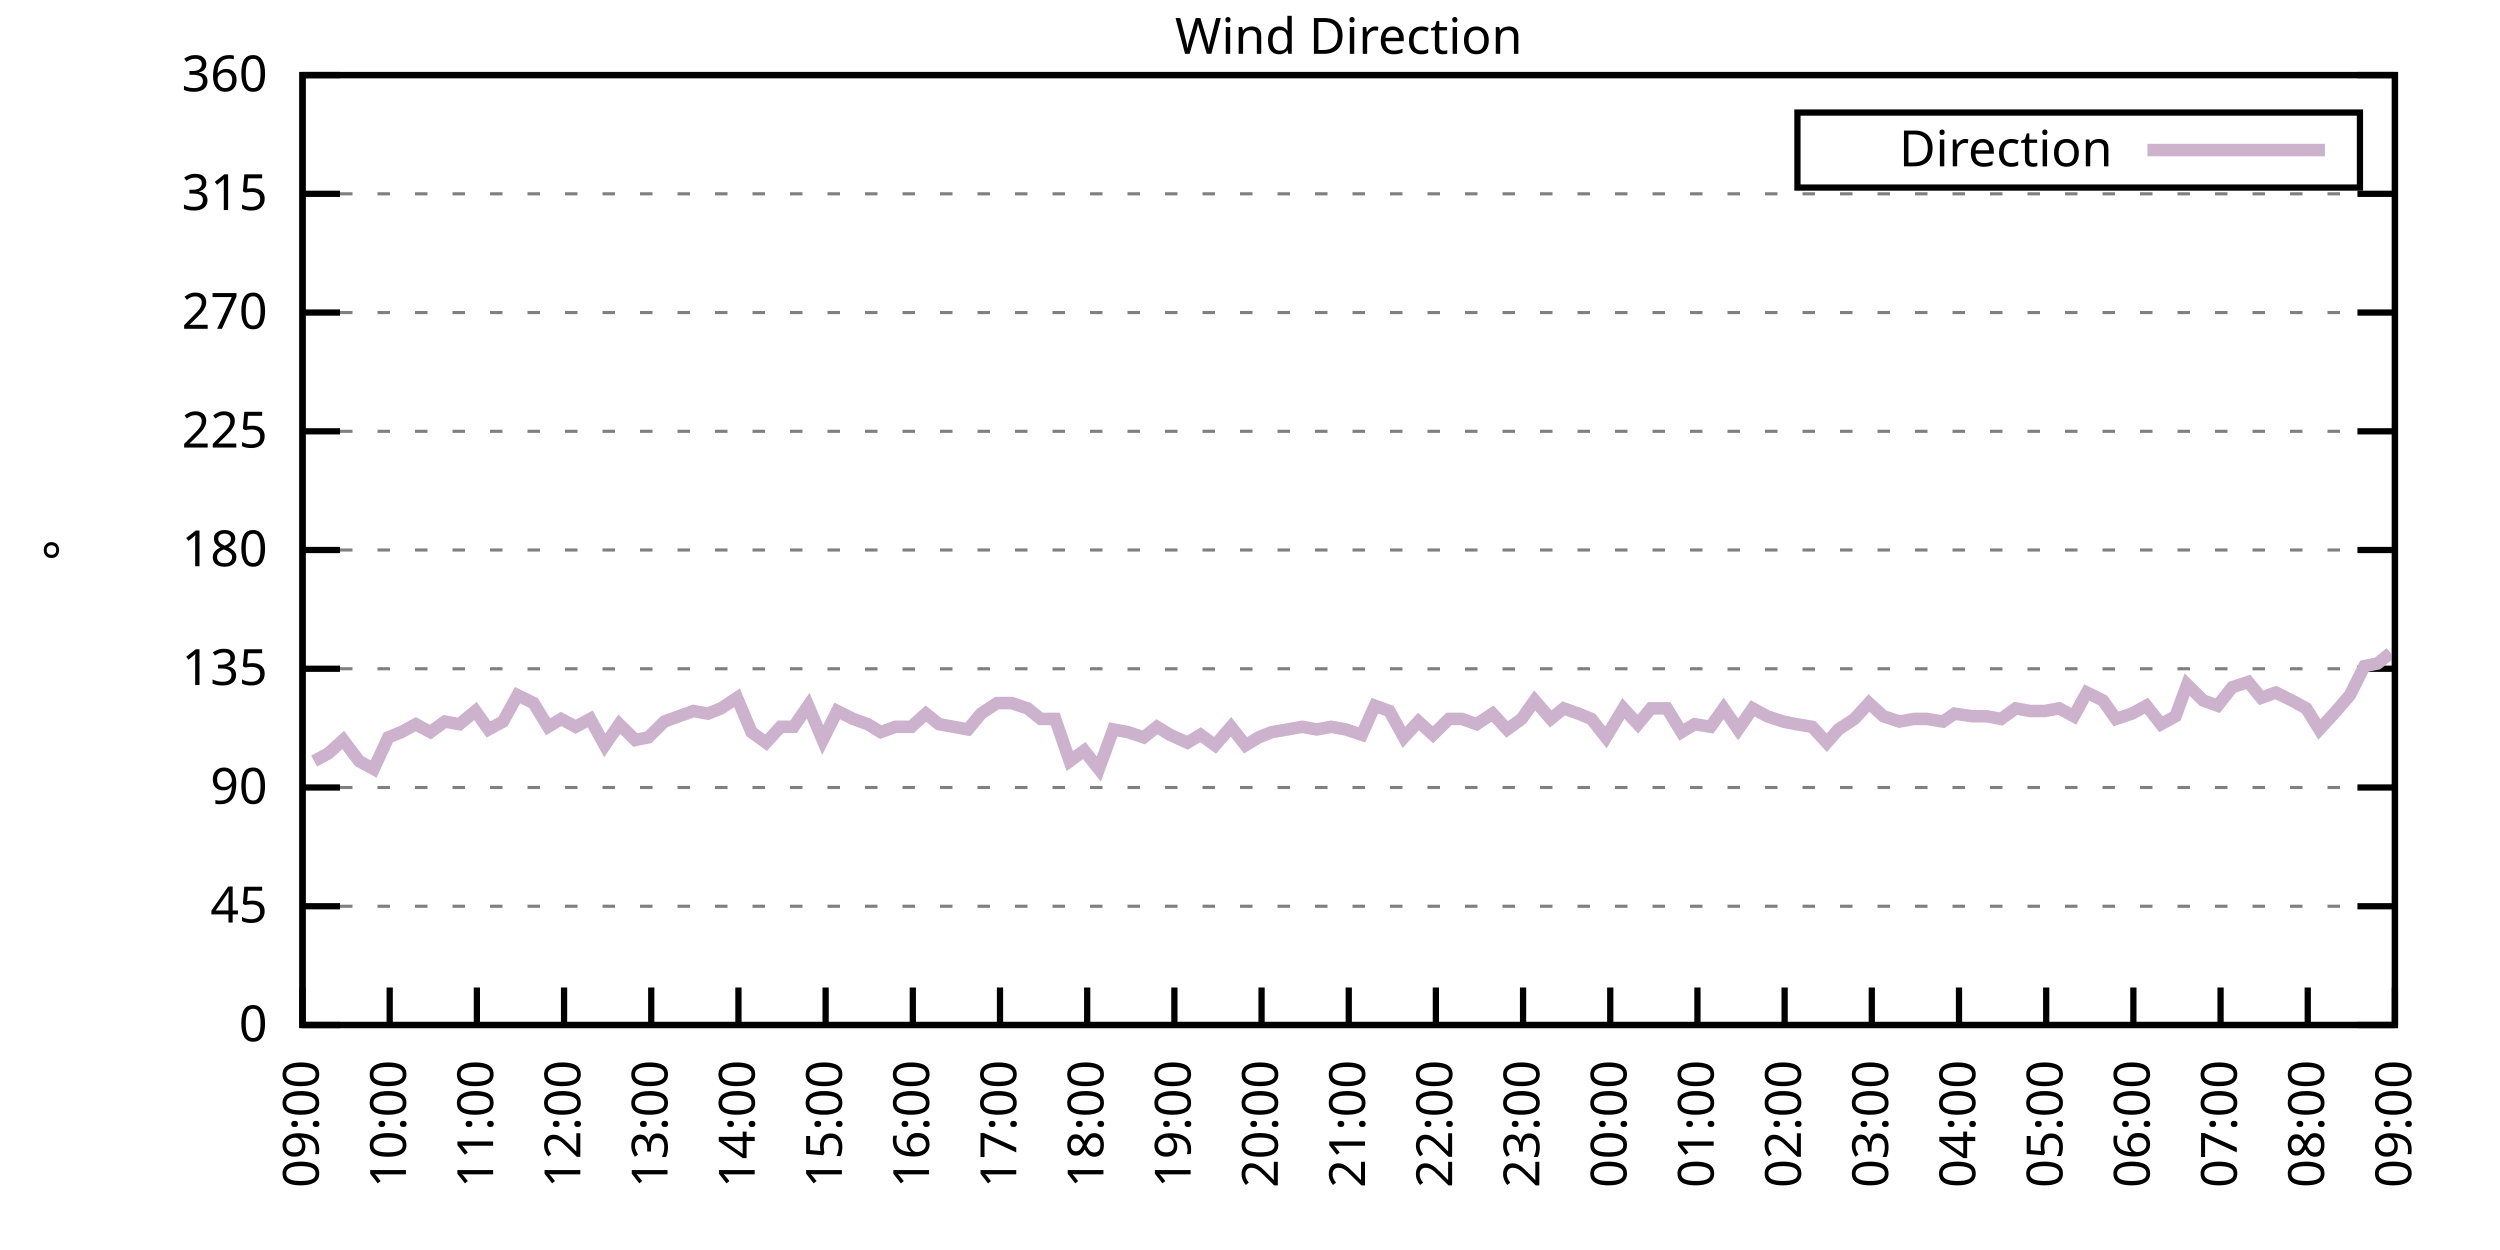
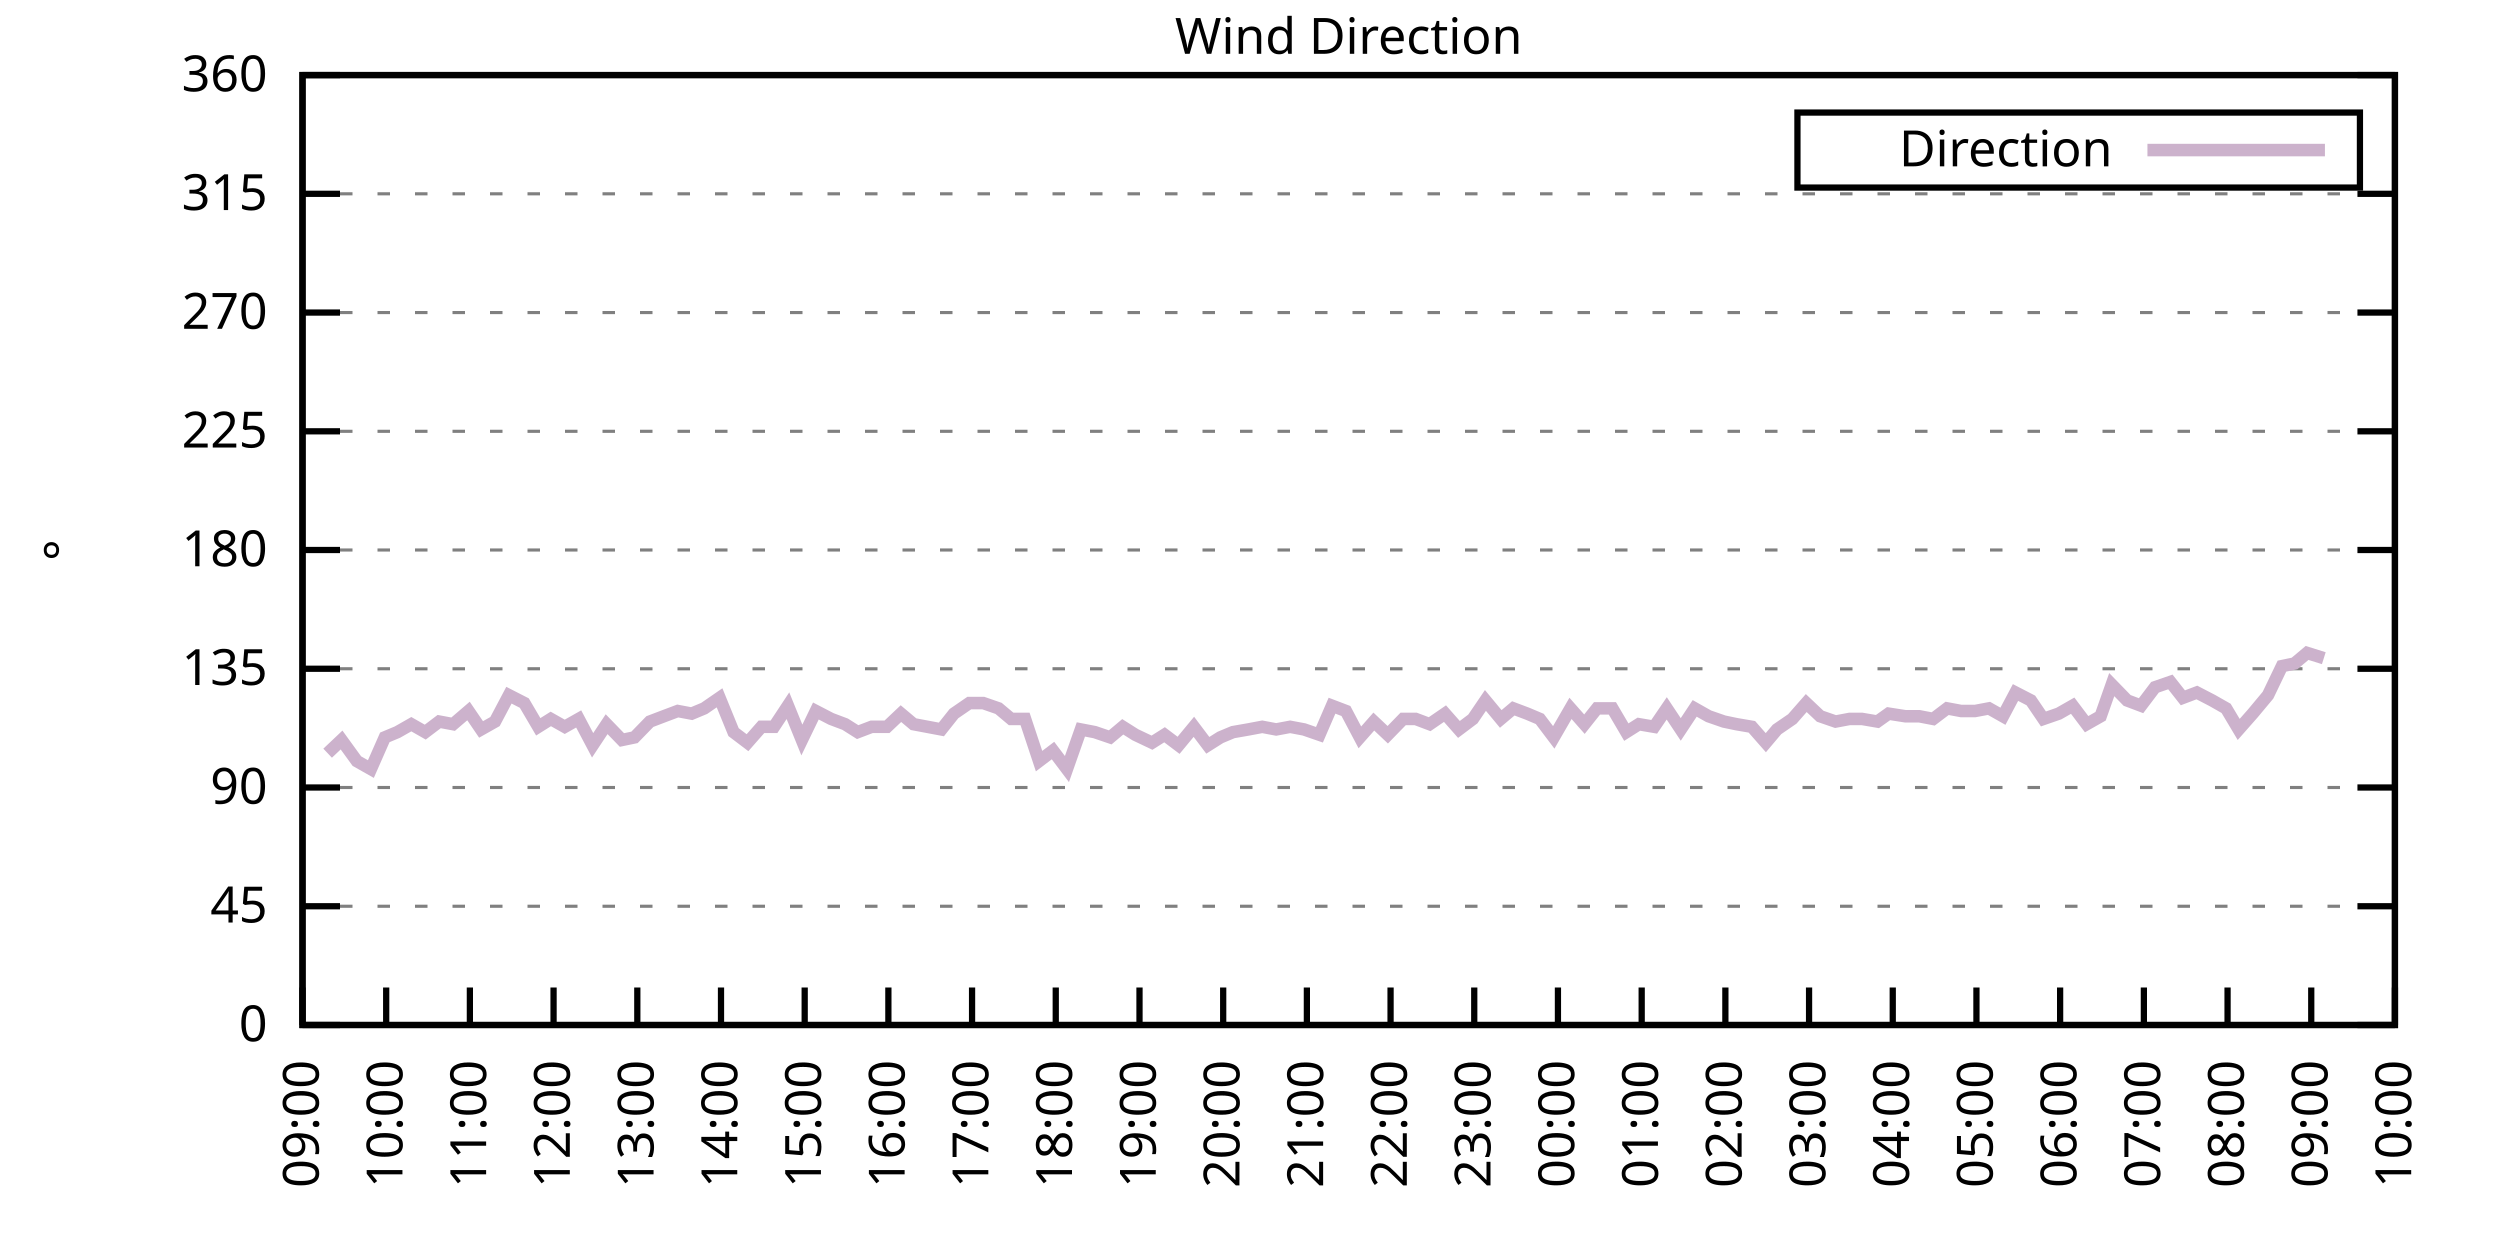
<svg xmlns="http://www.w3.org/2000/svg" xmlns:xlink="http://www.w3.org/1999/xlink" width="400" height="200" viewBox="0 0 400 200">
  <g id="gnuplot_canvas">
    <rect x="0" y="0" width="400" height="200" fill="none" />
    <defs>
      <circle id="gpDot" r="0.5" stroke-width="0.5" stroke="currentColor" />
      <path id="gpPt0" stroke-width="0.333" stroke="currentColor" d="M-1,0 h2 M0,-1 v2" />
      <path id="gpPt1" stroke-width="0.333" stroke="currentColor" d="M-1,-1 L1,1 M1,-1 L-1,1" />
      <path id="gpPt2" stroke-width="0.333" stroke="currentColor" d="M-1,0 L1,0 M0,-1 L0,1 M-1,-1 L1,1 M-1,1 L1,-1" />
      <rect id="gpPt3" stroke-width="0.333" stroke="currentColor" x="-1" y="-1" width="2" height="2" />
      <rect id="gpPt4" stroke-width="0.333" stroke="currentColor" fill="currentColor" x="-1" y="-1" width="2" height="2" />
      <circle id="gpPt5" stroke-width="0.333" stroke="currentColor" cx="0" cy="0" r="1" />
      <use xlink:href="#gpPt5" id="gpPt6" fill="currentColor" stroke="none" />
      <path id="gpPt7" stroke-width="0.333" stroke="currentColor" d="M0,-1.33 L-1.33,0.67 L1.33,0.67 z" />
      <use xlink:href="#gpPt7" id="gpPt8" fill="currentColor" stroke="none" />
      <use xlink:href="#gpPt7" id="gpPt9" stroke="currentColor" transform="rotate(180)" />
      <use xlink:href="#gpPt9" id="gpPt10" fill="currentColor" stroke="none" />
      <use xlink:href="#gpPt3" id="gpPt11" stroke="currentColor" transform="rotate(45)" />
      <use xlink:href="#gpPt11" id="gpPt12" fill="currentColor" stroke="none" />
      <path id="gpPt13" stroke-width="0.333" stroke="currentColor" d="M0,1.330 L1.265,0.411 L0.782,-1.067 L-0.782,-1.076 L-1.265,0.411 z" />
      <use xlink:href="#gpPt13" id="gpPt14" fill="currentColor" stroke="none" />
      <filter id="textbox" filterUnits="objectBoundingBox" x="0" y="0" height="1" width="1">
        <feFlood flood-color="white" flood-opacity="1" result="bgnd" />
        <feComposite in="SourceGraphic" in2="bgnd" operator="atop" />
      </filter>
      <filter id="greybox" filterUnits="objectBoundingBox" x="0" y="0" height="1" width="1">
        <feFlood flood-color="lightgrey" flood-opacity="1" result="grey" />
        <feComposite in="SourceGraphic" in2="grey" operator="atop" />
      </filter>
    </defs>
    <g fill="none" color="white" stroke="currentColor" stroke-width="1.00" stroke-linecap="butt" stroke-linejoin="miter">
</g>
    <g fill="none" color="black" stroke="currentColor" stroke-width="1.00" stroke-linecap="butt" stroke-linejoin="miter">
      <g stroke="none" shape-rendering="crispEdges">
        <polygon fill="rgb(255, 255, 255)" points="48.40,164.00 383.18,164.00 383.18,12.02 48.40,12.02 " />
      </g>
    </g>
    <g fill="none" color="black" stroke="currentColor" stroke-width="1.00" stroke-linecap="butt" stroke-linejoin="miter">
</g>
    <g fill="none" color="black" stroke="black" stroke-width="0.50" stroke-linecap="butt" stroke-linejoin="miter">
</g>
    <g fill="none" color="gray" stroke="currentColor" stroke-width="0.50" stroke-linecap="butt" stroke-linejoin="miter">
      <path stroke="gray" stroke-dasharray="2,4" class="gridline" d="M48.40,164.00 L383.19,164.00  " />
    </g>
    <g fill="none" color="gray" stroke="gray" stroke-width="1.00" stroke-linecap="butt" stroke-linejoin="miter">
</g>
    <g fill="none" color="black" stroke="currentColor" stroke-width="1.00" stroke-linecap="butt" stroke-linejoin="miter">
      <path stroke="black" d="M48.40,164.00 L54.40,164.00 M383.19,164.00 L377.19,164.00  " />
      <g transform="translate(42.80,166.60)" stroke="none" fill="black" font-family="Sans" font-size="8.00" text-anchor="end">
        <text>
          <tspan font-family="Sans"> 0</tspan>
        </text>
      </g>
    </g>
    <g fill="none" color="black" stroke="currentColor" stroke-width="1.00" stroke-linecap="butt" stroke-linejoin="miter">
</g>
    <g fill="none" color="black" stroke="black" stroke-width="0.50" stroke-linecap="butt" stroke-linejoin="miter">
</g>
    <g fill="none" color="gray" stroke="currentColor" stroke-width="0.50" stroke-linecap="butt" stroke-linejoin="miter">
      <path stroke="gray" stroke-dasharray="2,4" class="gridline" d="M48.40,145.00 L383.19,145.00  " />
    </g>
    <g fill="none" color="gray" stroke="gray" stroke-width="1.00" stroke-linecap="butt" stroke-linejoin="miter">
</g>
    <g fill="none" color="black" stroke="currentColor" stroke-width="1.00" stroke-linecap="butt" stroke-linejoin="miter">
      <path stroke="black" d="M48.40,145.00 L54.40,145.00 M383.19,145.00 L377.19,145.00  " />
      <g transform="translate(42.80,147.60)" stroke="none" fill="black" font-family="Sans" font-size="8.00" text-anchor="end">
        <text>
          <tspan font-family="Sans"> 45</tspan>
        </text>
      </g>
    </g>
    <g fill="none" color="black" stroke="currentColor" stroke-width="1.00" stroke-linecap="butt" stroke-linejoin="miter">
</g>
    <g fill="none" color="black" stroke="black" stroke-width="0.50" stroke-linecap="butt" stroke-linejoin="miter">
</g>
    <g fill="none" color="gray" stroke="currentColor" stroke-width="0.50" stroke-linecap="butt" stroke-linejoin="miter">
      <path stroke="gray" stroke-dasharray="2,4" class="gridline" d="M48.40,126.00 L383.19,126.00  " />
    </g>
    <g fill="none" color="gray" stroke="gray" stroke-width="1.00" stroke-linecap="butt" stroke-linejoin="miter">
</g>
    <g fill="none" color="black" stroke="currentColor" stroke-width="1.00" stroke-linecap="butt" stroke-linejoin="miter">
      <path stroke="black" d="M48.40,126.00 L54.40,126.00 M383.19,126.00 L377.19,126.00  " />
      <g transform="translate(42.80,128.60)" stroke="none" fill="black" font-family="Sans" font-size="8.00" text-anchor="end">
        <text>
          <tspan font-family="Sans"> 90</tspan>
        </text>
      </g>
    </g>
    <g fill="none" color="black" stroke="currentColor" stroke-width="1.00" stroke-linecap="butt" stroke-linejoin="miter">
</g>
    <g fill="none" color="black" stroke="black" stroke-width="0.50" stroke-linecap="butt" stroke-linejoin="miter">
</g>
    <g fill="none" color="gray" stroke="currentColor" stroke-width="0.50" stroke-linecap="butt" stroke-linejoin="miter">
      <path stroke="gray" stroke-dasharray="2,4" class="gridline" d="M48.40,107.00 L383.19,107.00  " />
    </g>
    <g fill="none" color="gray" stroke="gray" stroke-width="1.00" stroke-linecap="butt" stroke-linejoin="miter">
</g>
    <g fill="none" color="black" stroke="currentColor" stroke-width="1.00" stroke-linecap="butt" stroke-linejoin="miter">
      <path stroke="black" d="M48.40,107.00 L54.40,107.00 M383.19,107.00 L377.19,107.00  " />
      <g transform="translate(42.80,109.60)" stroke="none" fill="black" font-family="Sans" font-size="8.00" text-anchor="end">
        <text>
          <tspan font-family="Sans"> 135</tspan>
        </text>
      </g>
    </g>
    <g fill="none" color="black" stroke="currentColor" stroke-width="1.00" stroke-linecap="butt" stroke-linejoin="miter">
</g>
    <g fill="none" color="black" stroke="black" stroke-width="0.50" stroke-linecap="butt" stroke-linejoin="miter">
</g>
    <g fill="none" color="gray" stroke="currentColor" stroke-width="0.50" stroke-linecap="butt" stroke-linejoin="miter">
      <path stroke="gray" stroke-dasharray="2,4" class="gridline" d="M48.40,88.00 L383.19,88.00  " />
    </g>
    <g fill="none" color="gray" stroke="gray" stroke-width="1.00" stroke-linecap="butt" stroke-linejoin="miter">
</g>
    <g fill="none" color="black" stroke="currentColor" stroke-width="1.00" stroke-linecap="butt" stroke-linejoin="miter">
      <path stroke="black" d="M48.40,88.00 L54.40,88.00 M383.19,88.00 L377.19,88.00  " />
      <g transform="translate(42.80,90.60)" stroke="none" fill="black" font-family="Sans" font-size="8.00" text-anchor="end">
        <text>
          <tspan font-family="Sans"> 180</tspan>
        </text>
      </g>
    </g>
    <g fill="none" color="black" stroke="currentColor" stroke-width="1.00" stroke-linecap="butt" stroke-linejoin="miter">
</g>
    <g fill="none" color="black" stroke="black" stroke-width="0.50" stroke-linecap="butt" stroke-linejoin="miter">
</g>
    <g fill="none" color="gray" stroke="currentColor" stroke-width="0.50" stroke-linecap="butt" stroke-linejoin="miter">
      <path stroke="gray" stroke-dasharray="2,4" class="gridline" d="M48.40,69.01 L383.19,69.01  " />
    </g>
    <g fill="none" color="gray" stroke="gray" stroke-width="1.00" stroke-linecap="butt" stroke-linejoin="miter">
</g>
    <g fill="none" color="black" stroke="currentColor" stroke-width="1.00" stroke-linecap="butt" stroke-linejoin="miter">
      <path stroke="black" d="M48.40,69.01 L54.40,69.01 M383.19,69.01 L377.19,69.01  " />
      <g transform="translate(42.80,71.61)" stroke="none" fill="black" font-family="Sans" font-size="8.00" text-anchor="end">
        <text>
          <tspan font-family="Sans"> 225</tspan>
        </text>
      </g>
    </g>
    <g fill="none" color="black" stroke="currentColor" stroke-width="1.00" stroke-linecap="butt" stroke-linejoin="miter">
</g>
    <g fill="none" color="black" stroke="black" stroke-width="0.50" stroke-linecap="butt" stroke-linejoin="miter">
</g>
    <g fill="none" color="gray" stroke="currentColor" stroke-width="0.50" stroke-linecap="butt" stroke-linejoin="miter">
      <path stroke="gray" stroke-dasharray="2,4" class="gridline" d="M48.40,50.01 L383.19,50.01  " />
    </g>
    <g fill="none" color="gray" stroke="gray" stroke-width="1.00" stroke-linecap="butt" stroke-linejoin="miter">
</g>
    <g fill="none" color="black" stroke="currentColor" stroke-width="1.00" stroke-linecap="butt" stroke-linejoin="miter">
      <path stroke="black" d="M48.40,50.01 L54.40,50.01 M383.19,50.01 L377.19,50.01  " />
      <g transform="translate(42.80,52.61)" stroke="none" fill="black" font-family="Sans" font-size="8.00" text-anchor="end">
        <text>
          <tspan font-family="Sans"> 270</tspan>
        </text>
      </g>
    </g>
    <g fill="none" color="black" stroke="currentColor" stroke-width="1.00" stroke-linecap="butt" stroke-linejoin="miter">
</g>
    <g fill="none" color="black" stroke="black" stroke-width="0.50" stroke-linecap="butt" stroke-linejoin="miter">
</g>
    <g fill="none" color="gray" stroke="currentColor" stroke-width="0.50" stroke-linecap="butt" stroke-linejoin="miter">
      <path stroke="gray" stroke-dasharray="2,4" class="gridline" d="M48.40,31.01 L383.19,31.01  " />
    </g>
    <g fill="none" color="gray" stroke="gray" stroke-width="1.00" stroke-linecap="butt" stroke-linejoin="miter">
</g>
    <g fill="none" color="black" stroke="currentColor" stroke-width="1.00" stroke-linecap="butt" stroke-linejoin="miter">
      <path stroke="black" d="M48.40,31.01 L54.40,31.01 M383.19,31.01 L377.19,31.01  " />
      <g transform="translate(42.80,33.61)" stroke="none" fill="black" font-family="Sans" font-size="8.00" text-anchor="end">
        <text>
          <tspan font-family="Sans"> 315</tspan>
        </text>
      </g>
    </g>
    <g fill="none" color="black" stroke="currentColor" stroke-width="1.00" stroke-linecap="butt" stroke-linejoin="miter">
</g>
    <g fill="none" color="black" stroke="black" stroke-width="0.50" stroke-linecap="butt" stroke-linejoin="miter">
</g>
    <g fill="none" color="gray" stroke="currentColor" stroke-width="0.50" stroke-linecap="butt" stroke-linejoin="miter">
      <path stroke="gray" stroke-dasharray="2,4" class="gridline" d="M48.40,12.01 L383.19,12.01  " />
    </g>
    <g fill="none" color="gray" stroke="gray" stroke-width="1.00" stroke-linecap="butt" stroke-linejoin="miter">
</g>
    <g fill="none" color="black" stroke="currentColor" stroke-width="1.00" stroke-linecap="butt" stroke-linejoin="miter">
      <path stroke="black" d="M48.40,12.01 L54.40,12.01 M383.19,12.01 L377.19,12.01  " />
      <g transform="translate(42.80,14.61)" stroke="none" fill="black" font-family="Sans" font-size="8.00" text-anchor="end">
        <text>
          <tspan font-family="Sans"> 360</tspan>
        </text>
      </g>
    </g>
    <g fill="none" color="black" stroke="currentColor" stroke-width="1.00" stroke-linecap="butt" stroke-linejoin="miter">
      <path stroke="black" d="M48.40,164.00 L48.40,158.00  " />
      <g transform="translate(51.00,169.60) rotate(270.00)" stroke="none" fill="black" font-family="Sans" font-size="8.00" text-anchor="end">
        <text>
          <tspan font-family="Sans">09:00</tspan>
        </text>
      </g>
    </g>
    <g fill="none" color="black" stroke="currentColor" stroke-width="1.00" stroke-linecap="butt" stroke-linejoin="miter">
-       <path stroke="black" d="M62.35,164.00 L62.35,158.00  " />
-       <g transform="translate(64.95,169.60) rotate(270.00)" stroke="none" fill="black" font-family="Sans" font-size="8.00" text-anchor="end">
+       <path stroke="black" d="M61.79,164.00 L61.79,158.00  " />
+       <g transform="translate(64.39,169.60) rotate(270.00)" stroke="none" fill="black" font-family="Sans" font-size="8.00" text-anchor="end">
        <text>
          <tspan font-family="Sans">10:00</tspan>
        </text>
      </g>
    </g>
    <g fill="none" color="black" stroke="currentColor" stroke-width="1.00" stroke-linecap="butt" stroke-linejoin="miter">
-       <path stroke="black" d="M76.30,164.00 L76.30,158.00  " />
-       <g transform="translate(78.90,169.60) rotate(270.00)" stroke="none" fill="black" font-family="Sans" font-size="8.00" text-anchor="end">
+       <path stroke="black" d="M75.18,164.00 L75.18,158.00  " />
+       <g transform="translate(77.78,169.60) rotate(270.00)" stroke="none" fill="black" font-family="Sans" font-size="8.00" text-anchor="end">
        <text>
          <tspan font-family="Sans">11:00</tspan>
        </text>
      </g>
    </g>
    <g fill="none" color="black" stroke="currentColor" stroke-width="1.00" stroke-linecap="butt" stroke-linejoin="miter">
-       <path stroke="black" d="M90.25,164.00 L90.25,158.00  " />
-       <g transform="translate(92.85,169.60) rotate(270.00)" stroke="none" fill="black" font-family="Sans" font-size="8.00" text-anchor="end">
+       <path stroke="black" d="M88.57,164.00 L88.57,158.00  " />
+       <g transform="translate(91.17,169.60) rotate(270.00)" stroke="none" fill="black" font-family="Sans" font-size="8.00" text-anchor="end">
        <text>
          <tspan font-family="Sans">12:00</tspan>
        </text>
      </g>
    </g>
    <g fill="none" color="black" stroke="currentColor" stroke-width="1.00" stroke-linecap="butt" stroke-linejoin="miter">
-       <path stroke="black" d="M104.20,164.00 L104.20,158.00  " />
-       <g transform="translate(106.80,169.60) rotate(270.00)" stroke="none" fill="black" font-family="Sans" font-size="8.00" text-anchor="end">
+       <path stroke="black" d="M101.97,164.00 L101.97,158.00  " />
+       <g transform="translate(104.57,169.60) rotate(270.00)" stroke="none" fill="black" font-family="Sans" font-size="8.00" text-anchor="end">
        <text>
          <tspan font-family="Sans">13:00</tspan>
        </text>
      </g>
    </g>
    <g fill="none" color="black" stroke="currentColor" stroke-width="1.00" stroke-linecap="butt" stroke-linejoin="miter">
-       <path stroke="black" d="M118.15,164.00 L118.15,158.00  " />
-       <g transform="translate(120.75,169.60) rotate(270.00)" stroke="none" fill="black" font-family="Sans" font-size="8.00" text-anchor="end">
+       <path stroke="black" d="M115.36,164.00 L115.36,158.00  " />
+       <g transform="translate(117.96,169.60) rotate(270.00)" stroke="none" fill="black" font-family="Sans" font-size="8.00" text-anchor="end">
        <text>
          <tspan font-family="Sans">14:00</tspan>
        </text>
      </g>
    </g>
    <g fill="none" color="black" stroke="currentColor" stroke-width="1.00" stroke-linecap="butt" stroke-linejoin="miter">
-       <path stroke="black" d="M132.10,164.00 L132.10,158.00  " />
-       <g transform="translate(134.70,169.60) rotate(270.00)" stroke="none" fill="black" font-family="Sans" font-size="8.00" text-anchor="end">
+       <path stroke="black" d="M128.75,164.00 L128.75,158.00  " />
+       <g transform="translate(131.35,169.60) rotate(270.00)" stroke="none" fill="black" font-family="Sans" font-size="8.00" text-anchor="end">
        <text>
          <tspan font-family="Sans">15:00</tspan>
        </text>
      </g>
    </g>
    <g fill="none" color="black" stroke="currentColor" stroke-width="1.00" stroke-linecap="butt" stroke-linejoin="miter">
-       <path stroke="black" d="M146.05,164.00 L146.05,158.00  " />
-       <g transform="translate(148.65,169.60) rotate(270.00)" stroke="none" fill="black" font-family="Sans" font-size="8.00" text-anchor="end">
+       <path stroke="black" d="M142.14,164.00 L142.14,158.00  " />
+       <g transform="translate(144.74,169.60) rotate(270.00)" stroke="none" fill="black" font-family="Sans" font-size="8.00" text-anchor="end">
        <text>
          <tspan font-family="Sans">16:00</tspan>
        </text>
      </g>
    </g>
    <g fill="none" color="black" stroke="currentColor" stroke-width="1.00" stroke-linecap="butt" stroke-linejoin="miter">
-       <path stroke="black" d="M160.00,164.00 L160.00,158.00  " />
-       <g transform="translate(162.60,169.60) rotate(270.00)" stroke="none" fill="black" font-family="Sans" font-size="8.00" text-anchor="end">
+       <path stroke="black" d="M155.53,164.00 L155.53,158.00  " />
+       <g transform="translate(158.13,169.60) rotate(270.00)" stroke="none" fill="black" font-family="Sans" font-size="8.00" text-anchor="end">
        <text>
          <tspan font-family="Sans">17:00</tspan>
        </text>
      </g>
    </g>
    <g fill="none" color="black" stroke="currentColor" stroke-width="1.00" stroke-linecap="butt" stroke-linejoin="miter">
-       <path stroke="black" d="M173.95,164.00 L173.95,158.00  " />
-       <g transform="translate(176.55,169.60) rotate(270.00)" stroke="none" fill="black" font-family="Sans" font-size="8.00" text-anchor="end">
+       <path stroke="black" d="M168.92,164.00 L168.92,158.00  " />
+       <g transform="translate(171.52,169.60) rotate(270.00)" stroke="none" fill="black" font-family="Sans" font-size="8.00" text-anchor="end">
        <text>
          <tspan font-family="Sans">18:00</tspan>
        </text>
      </g>
    </g>
    <g fill="none" color="black" stroke="currentColor" stroke-width="1.00" stroke-linecap="butt" stroke-linejoin="miter">
-       <path stroke="black" d="M187.90,164.00 L187.90,158.00  " />
-       <g transform="translate(190.50,169.60) rotate(270.00)" stroke="none" fill="black" font-family="Sans" font-size="8.00" text-anchor="end">
+       <path stroke="black" d="M182.32,164.00 L182.32,158.00  " />
+       <g transform="translate(184.92,169.60) rotate(270.00)" stroke="none" fill="black" font-family="Sans" font-size="8.00" text-anchor="end">
        <text>
          <tspan font-family="Sans">19:00</tspan>
        </text>
      </g>
    </g>
    <g fill="none" color="black" stroke="currentColor" stroke-width="1.00" stroke-linecap="butt" stroke-linejoin="miter">
-       <path stroke="black" d="M201.85,164.00 L201.85,158.00  " />
-       <g transform="translate(204.45,169.60) rotate(270.00)" stroke="none" fill="black" font-family="Sans" font-size="8.00" text-anchor="end">
+       <path stroke="black" d="M195.71,164.00 L195.71,158.00  " />
+       <g transform="translate(198.31,169.60) rotate(270.00)" stroke="none" fill="black" font-family="Sans" font-size="8.00" text-anchor="end">
        <text>
          <tspan font-family="Sans">20:00</tspan>
        </text>
      </g>
    </g>
    <g fill="none" color="black" stroke="currentColor" stroke-width="1.00" stroke-linecap="butt" stroke-linejoin="miter">
-       <path stroke="black" d="M215.80,164.00 L215.80,158.00  " />
-       <g transform="translate(218.40,169.60) rotate(270.00)" stroke="none" fill="black" font-family="Sans" font-size="8.00" text-anchor="end">
+       <path stroke="black" d="M209.10,164.00 L209.10,158.00  " />
+       <g transform="translate(211.70,169.60) rotate(270.00)" stroke="none" fill="black" font-family="Sans" font-size="8.00" text-anchor="end">
        <text>
          <tspan font-family="Sans">21:00</tspan>
        </text>
      </g>
    </g>
    <g fill="none" color="black" stroke="currentColor" stroke-width="1.00" stroke-linecap="butt" stroke-linejoin="miter">
-       <path stroke="black" d="M229.74,164.00 L229.74,158.00  " />
-       <g transform="translate(232.34,169.60) rotate(270.00)" stroke="none" fill="black" font-family="Sans" font-size="8.00" text-anchor="end">
+       <path stroke="black" d="M222.49,164.00 L222.49,158.00  " />
+       <g transform="translate(225.09,169.60) rotate(270.00)" stroke="none" fill="black" font-family="Sans" font-size="8.00" text-anchor="end">
        <text>
          <tspan font-family="Sans">22:00</tspan>
        </text>
      </g>
    </g>
    <g fill="none" color="black" stroke="currentColor" stroke-width="1.00" stroke-linecap="butt" stroke-linejoin="miter">
-       <path stroke="black" d="M243.69,164.00 L243.69,158.00  " />
-       <g transform="translate(246.29,169.60) rotate(270.00)" stroke="none" fill="black" font-family="Sans" font-size="8.00" text-anchor="end">
+       <path stroke="black" d="M235.88,164.00 L235.88,158.00  " />
+       <g transform="translate(238.48,169.60) rotate(270.00)" stroke="none" fill="black" font-family="Sans" font-size="8.00" text-anchor="end">
        <text>
          <tspan font-family="Sans">23:00</tspan>
        </text>
      </g>
    </g>
    <g fill="none" color="black" stroke="currentColor" stroke-width="1.00" stroke-linecap="butt" stroke-linejoin="miter">
-       <path stroke="black" d="M257.64,164.00 L257.64,158.00  " />
-       <g transform="translate(260.24,169.60) rotate(270.00)" stroke="none" fill="black" font-family="Sans" font-size="8.00" text-anchor="end">
+       <path stroke="black" d="M249.27,164.00 L249.27,158.00  " />
+       <g transform="translate(251.87,169.60) rotate(270.00)" stroke="none" fill="black" font-family="Sans" font-size="8.00" text-anchor="end">
        <text>
          <tspan font-family="Sans">00:00</tspan>
        </text>
      </g>
    </g>
    <g fill="none" color="black" stroke="currentColor" stroke-width="1.00" stroke-linecap="butt" stroke-linejoin="miter">
-       <path stroke="black" d="M271.59,164.00 L271.59,158.00  " />
-       <g transform="translate(274.19,169.60) rotate(270.00)" stroke="none" fill="black" font-family="Sans" font-size="8.00" text-anchor="end">
+       <path stroke="black" d="M262.67,164.00 L262.67,158.00  " />
+       <g transform="translate(265.27,169.60) rotate(270.00)" stroke="none" fill="black" font-family="Sans" font-size="8.00" text-anchor="end">
        <text>
          <tspan font-family="Sans">01:00</tspan>
        </text>
      </g>
    </g>
    <g fill="none" color="black" stroke="currentColor" stroke-width="1.00" stroke-linecap="butt" stroke-linejoin="miter">
-       <path stroke="black" d="M285.54,164.00 L285.54,158.00  " />
-       <g transform="translate(288.14,169.60) rotate(270.00)" stroke="none" fill="black" font-family="Sans" font-size="8.00" text-anchor="end">
+       <path stroke="black" d="M276.06,164.00 L276.06,158.00  " />
+       <g transform="translate(278.66,169.60) rotate(270.00)" stroke="none" fill="black" font-family="Sans" font-size="8.00" text-anchor="end">
        <text>
          <tspan font-family="Sans">02:00</tspan>
        </text>
      </g>
    </g>
    <g fill="none" color="black" stroke="currentColor" stroke-width="1.00" stroke-linecap="butt" stroke-linejoin="miter">
-       <path stroke="black" d="M299.49,164.00 L299.49,158.00  " />
-       <g transform="translate(302.09,169.60) rotate(270.00)" stroke="none" fill="black" font-family="Sans" font-size="8.00" text-anchor="end">
+       <path stroke="black" d="M289.45,164.00 L289.45,158.00  " />
+       <g transform="translate(292.05,169.60) rotate(270.00)" stroke="none" fill="black" font-family="Sans" font-size="8.00" text-anchor="end">
        <text>
          <tspan font-family="Sans">03:00</tspan>
        </text>
      </g>
    </g>
    <g fill="none" color="black" stroke="currentColor" stroke-width="1.00" stroke-linecap="butt" stroke-linejoin="miter">
-       <path stroke="black" d="M313.44,164.00 L313.44,158.00  " />
-       <g transform="translate(316.04,169.60) rotate(270.00)" stroke="none" fill="black" font-family="Sans" font-size="8.00" text-anchor="end">
+       <path stroke="black" d="M302.84,164.00 L302.84,158.00  " />
+       <g transform="translate(305.44,169.60) rotate(270.00)" stroke="none" fill="black" font-family="Sans" font-size="8.00" text-anchor="end">
        <text>
          <tspan font-family="Sans">04:00</tspan>
        </text>
      </g>
    </g>
    <g fill="none" color="black" stroke="currentColor" stroke-width="1.00" stroke-linecap="butt" stroke-linejoin="miter">
-       <path stroke="black" d="M327.39,164.00 L327.39,158.00  " />
-       <g transform="translate(329.99,169.60) rotate(270.00)" stroke="none" fill="black" font-family="Sans" font-size="8.00" text-anchor="end">
+       <path stroke="black" d="M316.23,164.00 L316.23,158.00  " />
+       <g transform="translate(318.83,169.60) rotate(270.00)" stroke="none" fill="black" font-family="Sans" font-size="8.00" text-anchor="end">
        <text>
          <tspan font-family="Sans">05:00</tspan>
        </text>
      </g>
    </g>
    <g fill="none" color="black" stroke="currentColor" stroke-width="1.00" stroke-linecap="butt" stroke-linejoin="miter">
-       <path stroke="black" d="M341.34,164.00 L341.34,158.00  " />
-       <g transform="translate(343.94,169.60) rotate(270.00)" stroke="none" fill="black" font-family="Sans" font-size="8.00" text-anchor="end">
+       <path stroke="black" d="M329.62,164.00 L329.62,158.00  " />
+       <g transform="translate(332.22,169.60) rotate(270.00)" stroke="none" fill="black" font-family="Sans" font-size="8.00" text-anchor="end">
        <text>
          <tspan font-family="Sans">06:00</tspan>
        </text>
      </g>
    </g>
    <g fill="none" color="black" stroke="currentColor" stroke-width="1.00" stroke-linecap="butt" stroke-linejoin="miter">
-       <path stroke="black" d="M355.29,164.00 L355.29,158.00  " />
-       <g transform="translate(357.89,169.60) rotate(270.00)" stroke="none" fill="black" font-family="Sans" font-size="8.00" text-anchor="end">
+       <path stroke="black" d="M343.02,164.00 L343.02,158.00  " />
+       <g transform="translate(345.62,169.60) rotate(270.00)" stroke="none" fill="black" font-family="Sans" font-size="8.00" text-anchor="end">
        <text>
          <tspan font-family="Sans">07:00</tspan>
        </text>
      </g>
    </g>
    <g fill="none" color="black" stroke="currentColor" stroke-width="1.00" stroke-linecap="butt" stroke-linejoin="miter">
-       <path stroke="black" d="M369.24,164.00 L369.24,158.00  " />
-       <g transform="translate(371.84,169.60) rotate(270.00)" stroke="none" fill="black" font-family="Sans" font-size="8.00" text-anchor="end">
+       <path stroke="black" d="M356.41,164.00 L356.41,158.00  " />
+       <g transform="translate(359.01,169.60) rotate(270.00)" stroke="none" fill="black" font-family="Sans" font-size="8.00" text-anchor="end">
        <text>
          <tspan font-family="Sans">08:00</tspan>
+         </text>
+       </g>
+     </g>
+     <g fill="none" color="black" stroke="currentColor" stroke-width="1.00" stroke-linecap="butt" stroke-linejoin="miter">
+       <path stroke="black" d="M369.80,164.00 L369.80,158.00  " />
+       <g transform="translate(372.40,169.60) rotate(270.00)" stroke="none" fill="black" font-family="Sans" font-size="8.00" text-anchor="end">
+         <text>
+           <tspan font-family="Sans">09:00</tspan>
        </text>
      </g>
    </g>
    <g fill="none" color="black" stroke="currentColor" stroke-width="1.00" stroke-linecap="butt" stroke-linejoin="miter">
      <path stroke="black" d="M383.19,164.00 L383.19,158.00  " />
      <g transform="translate(385.79,169.60) rotate(270.00)" stroke="none" fill="black" font-family="Sans" font-size="8.00" text-anchor="end">
        <text>
-           <tspan font-family="Sans">09:00</tspan>
+           <tspan font-family="Sans">10:00</tspan>
        </text>
      </g>
    </g>
    <g fill="none" color="black" stroke="currentColor" stroke-width="1.00" stroke-linecap="butt" stroke-linejoin="miter">
</g>
    <g fill="none" color="black" stroke="currentColor" stroke-width="1.00" stroke-linecap="butt" stroke-linejoin="miter">
      <path stroke="black" d="M48.40,12.01 L48.40,164.00 L383.19,164.00 L383.19,12.01 L48.40,12.01 Z  " />
    </g>
    <g fill="none" color="black" stroke="currentColor" stroke-width="1.00" stroke-linecap="butt" stroke-linejoin="miter">
</g>
    <g fill="none" color="black" stroke="currentColor" stroke-width="1.00" stroke-linecap="butt" stroke-linejoin="miter">
      <path stroke="black" d="M287.59,30.01 L287.59,18.01 L377.59,18.01 L377.59,30.01 L287.59,30.01 Z  " />
    </g>
    <g id="Wind_direction_plot_1">
      <g fill="none" color="white" stroke="black" stroke-width="2.00" stroke-linecap="butt" stroke-linejoin="miter">
</g>
      <g fill="none" color="black" stroke="currentColor" stroke-width="2.00" stroke-linecap="butt" stroke-linejoin="miter">
        <g transform="translate(337.99,26.61)" stroke="none" fill="black" font-family="Sans" font-size="8.00" text-anchor="end">
          <text>
            <tspan font-family="Sans">Direction</tspan>
          </text>
        </g>
      </g>
      <g fill="none" color="black" stroke="currentColor" stroke-width="2.00" stroke-linecap="butt" stroke-linejoin="miter">
-         <path stroke="rgb(204, 178, 204)" d="M343.59,24.01 L371.99,24.01 M50.26,121.78 L52.58,120.51 L54.91,118.40 L57.47,121.78 L59.79,123.05 L62.12,117.98   L64.21,117.14 L66.53,115.87 L68.86,117.14 L71.18,115.45 L73.51,115.87 L76.07,113.76 L78.16,116.71 L80.48,115.45   L82.81,111.23 L85.37,112.49 L87.69,116.29 L89.78,115.03 L92.11,116.29 L94.43,115.03 L96.76,119.25 L99.08,115.87   L101.64,118.40 L103.73,117.98 L106.29,115.45 L108.62,114.60 L110.94,113.76 L113.27,114.18 L115.36,113.34 L117.92,111.65   L120.24,117.14 L122.57,118.83 L124.89,116.29 L126.98,116.29 L129.31,112.91 L131.63,118.40 L133.96,113.76 L136.51,115.03   L138.84,115.87 L140.93,117.14 L143.26,116.29 L145.81,116.29 L148.14,114.18 L150.23,115.87 L152.56,116.29 L154.88,116.71   L156.97,114.18 L159.53,112.49 L161.86,112.49 L164.41,113.34 L166.51,115.03 L168.83,115.03 L171.16,121.78 L173.48,120.09   L175.81,123.05 L178.13,116.71 L180.46,117.14 L183.01,117.98 L185.11,116.29 L187.20,117.56 L189.99,118.83 L192.08,117.56   L194.41,119.25 L196.96,116.29 L199.29,119.25 L201.38,117.98 L203.47,117.14 L206.03,116.71 L208.36,116.29 L210.68,116.71   L213.01,116.29 L215.33,116.71 L217.89,117.56 L219.98,112.91 L222.30,113.76 L224.63,117.98 L226.95,115.45 L229.28,117.56   L231.84,115.03 L233.93,115.03 L236.25,115.87 L238.81,114.18 L241.14,116.71 L243.46,115.03 L245.55,112.07 L248.11,115.03   L250.20,113.34 L252.53,114.18 L254.62,115.03 L256.95,117.98 L259.74,113.34 L262.06,115.87 L264.15,113.34 L266.71,113.34   L269.04,117.14 L271.13,115.87 L273.69,116.29 L275.78,113.34 L278.10,116.71 L280.43,113.34 L282.75,114.60 L285.31,115.45   L287.40,115.87 L289.96,116.29 L292.29,118.83 L294.15,116.71 L296.70,115.03 L299.03,112.49 L301.35,114.60 L303.91,115.45   L306.23,115.03 L308.33,115.03 L310.88,115.45 L312.74,114.18 L315.53,114.60 L317.86,114.60 L320.18,115.03 L322.51,113.34   L324.83,113.76 L327.16,113.76 L329.48,113.34 L331.81,114.60 L333.90,110.80 L336.46,112.07 L338.55,115.03 L341.11,114.18   L343.43,112.91 L345.76,115.87 L348.08,114.60 L349.94,109.54 L352.50,112.07 L354.83,112.91 L357.15,109.96 L359.71,109.11   L361.80,111.65 L364.13,110.80 L366.68,112.07 L369.01,113.34 L371.10,116.71 L373.43,114.18 L375.98,111.23 L378.31,106.58   L380.40,106.16 L382.49,104.47  " />
+         <path stroke="rgb(204, 178, 204)" d="M343.59,24.01 L371.99,24.01 M52.42,120.51 L54.65,118.40 L57.10,121.78 L59.34,123.05 L61.57,117.98 L63.58,117.14   L65.81,115.87 L68.04,117.14 L70.27,115.45 L72.50,115.87 L74.96,113.76 L76.97,116.71 L79.20,115.45 L81.43,111.23   L83.89,112.49 L86.12,116.29 L88.13,115.03 L90.36,116.29 L92.59,115.03 L94.82,119.25 L97.06,115.87 L99.51,118.40   L101.52,117.98 L103.98,115.45 L106.21,114.60 L108.44,113.76 L110.67,114.18 L112.68,113.34 L115.13,111.65 L117.37,117.14   L119.60,118.83 L121.83,116.29 L123.84,116.29 L126.07,112.91 L128.30,118.40 L130.54,113.76 L132.99,115.03 L135.22,115.87   L137.23,117.14 L139.46,116.29 L141.92,116.29 L144.15,114.18 L146.16,115.87 L148.39,116.29 L150.62,116.71 L152.63,114.18   L155.09,112.49 L157.32,112.49 L159.77,113.34 L161.78,115.03 L164.01,115.03 L166.25,121.78 L168.48,120.09 L170.71,123.05   L172.94,116.71 L175.17,117.14 L177.63,117.98 L179.64,116.29 L181.65,117.56 L184.32,118.83 L186.33,117.56 L188.57,119.25   L191.02,116.29 L193.25,119.25 L195.26,117.98 L197.27,117.14 L199.73,116.71 L201.96,116.29 L204.19,116.71 L206.42,116.29   L208.65,116.71 L211.11,117.56 L213.12,112.91 L215.35,113.76 L217.58,117.98 L219.81,115.45 L222.04,117.56 L224.50,115.03   L226.51,115.03 L228.74,115.87 L231.20,114.18 L233.43,116.71 L235.66,115.03 L237.67,112.07 L240.12,115.03 L242.13,113.34   L244.36,114.18 L246.37,115.03 L248.60,117.98 L251.28,113.34 L253.51,115.87 L255.52,113.34 L257.98,113.34 L260.21,117.14   L262.22,115.87 L264.67,116.29 L266.68,113.34 L268.92,116.71 L271.15,113.34 L273.38,114.60 L275.83,115.45 L277.84,115.87   L280.30,116.29 L282.53,118.83 L284.32,116.71 L286.77,115.03 L289.00,112.49 L291.23,114.60 L293.69,115.45 L295.92,115.03   L297.93,115.03 L300.39,115.45 L302.17,114.18 L304.85,114.60 L307.08,114.60 L309.31,115.03 L311.54,113.34 L313.78,113.76   L316.01,113.76 L318.24,113.34 L320.47,114.60 L322.48,110.80 L324.94,112.07 L326.95,115.03 L329.40,114.18 L331.63,112.91   L333.86,115.87 L336.10,114.60 L337.88,109.54 L340.34,112.07 L342.57,112.91 L344.80,109.96 L347.26,109.11 L349.26,111.65   L351.50,110.80 L353.95,112.07 L356.18,113.34 L358.19,116.71 L360.42,114.18 L362.88,111.23 L365.11,106.58 L367.12,106.16   L369.13,104.47 L371.81,105.31  " />
      </g>
    </g>
    <g fill="none" color="black" stroke="currentColor" stroke-width="2.00" stroke-linecap="butt" stroke-linejoin="miter">
</g>
    <g fill="none" color="black" stroke="black" stroke-width="1.00" stroke-linecap="butt" stroke-linejoin="miter">
</g>
    <g fill="none" color="black" stroke="currentColor" stroke-width="1.00" stroke-linecap="butt" stroke-linejoin="miter">
      <path stroke="black" d="M48.40,12.01 L48.40,164.00 L383.19,164.00 L383.19,12.01 L48.40,12.01 Z  " />
      <g transform="translate(12.80,88.01) rotate(270.00)" stroke="none" fill="black" font-family="Sans" font-size="8.00" text-anchor="middle">
        <text>
          <tspan font-family="Sans">°</tspan>
        </text>
      </g>
    </g>
    <g fill="none" color="black" stroke="currentColor" stroke-width="1.00" stroke-linecap="butt" stroke-linejoin="miter">
</g>
    <g fill="none" color="black" stroke="currentColor" stroke-width="1.00" stroke-linecap="butt" stroke-linejoin="miter">
      <g transform="translate(215.79,8.61)" stroke="none" fill="black" font-family="Sans" font-size="8.00" text-anchor="middle">
        <text>
          <tspan font-family="Sans">Wind Direction</tspan>
        </text>
      </g>
    </g>
    <g fill="none" color="black" stroke="currentColor" stroke-width="1.00" stroke-linecap="butt" stroke-linejoin="miter">
</g>
  </g>
</svg>
